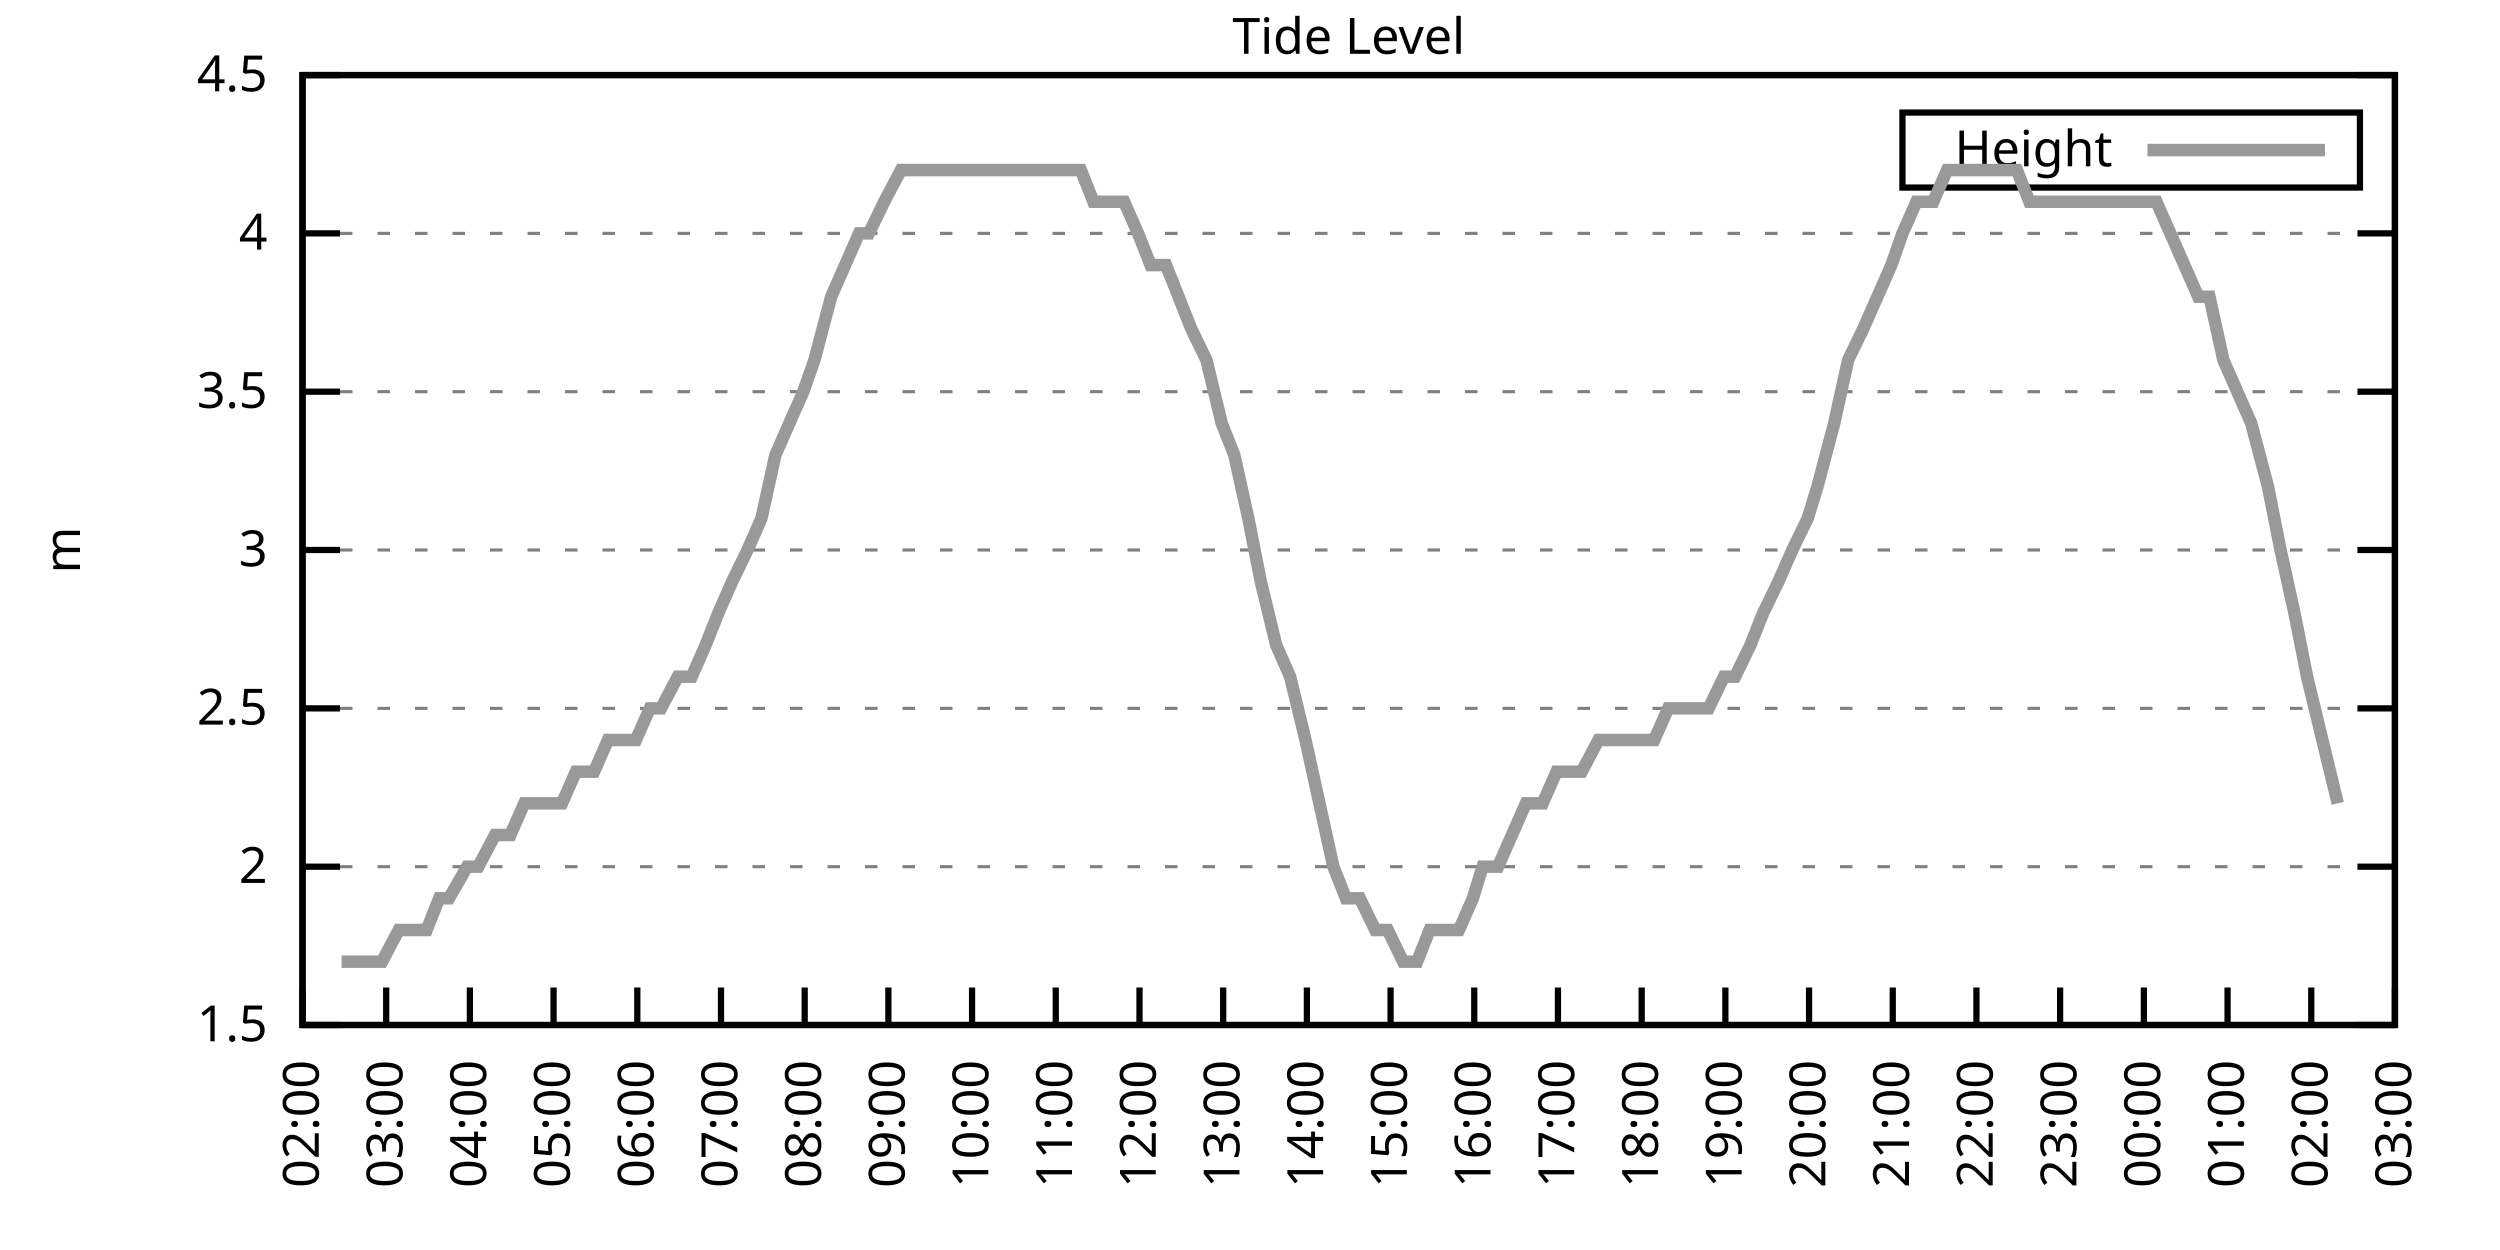
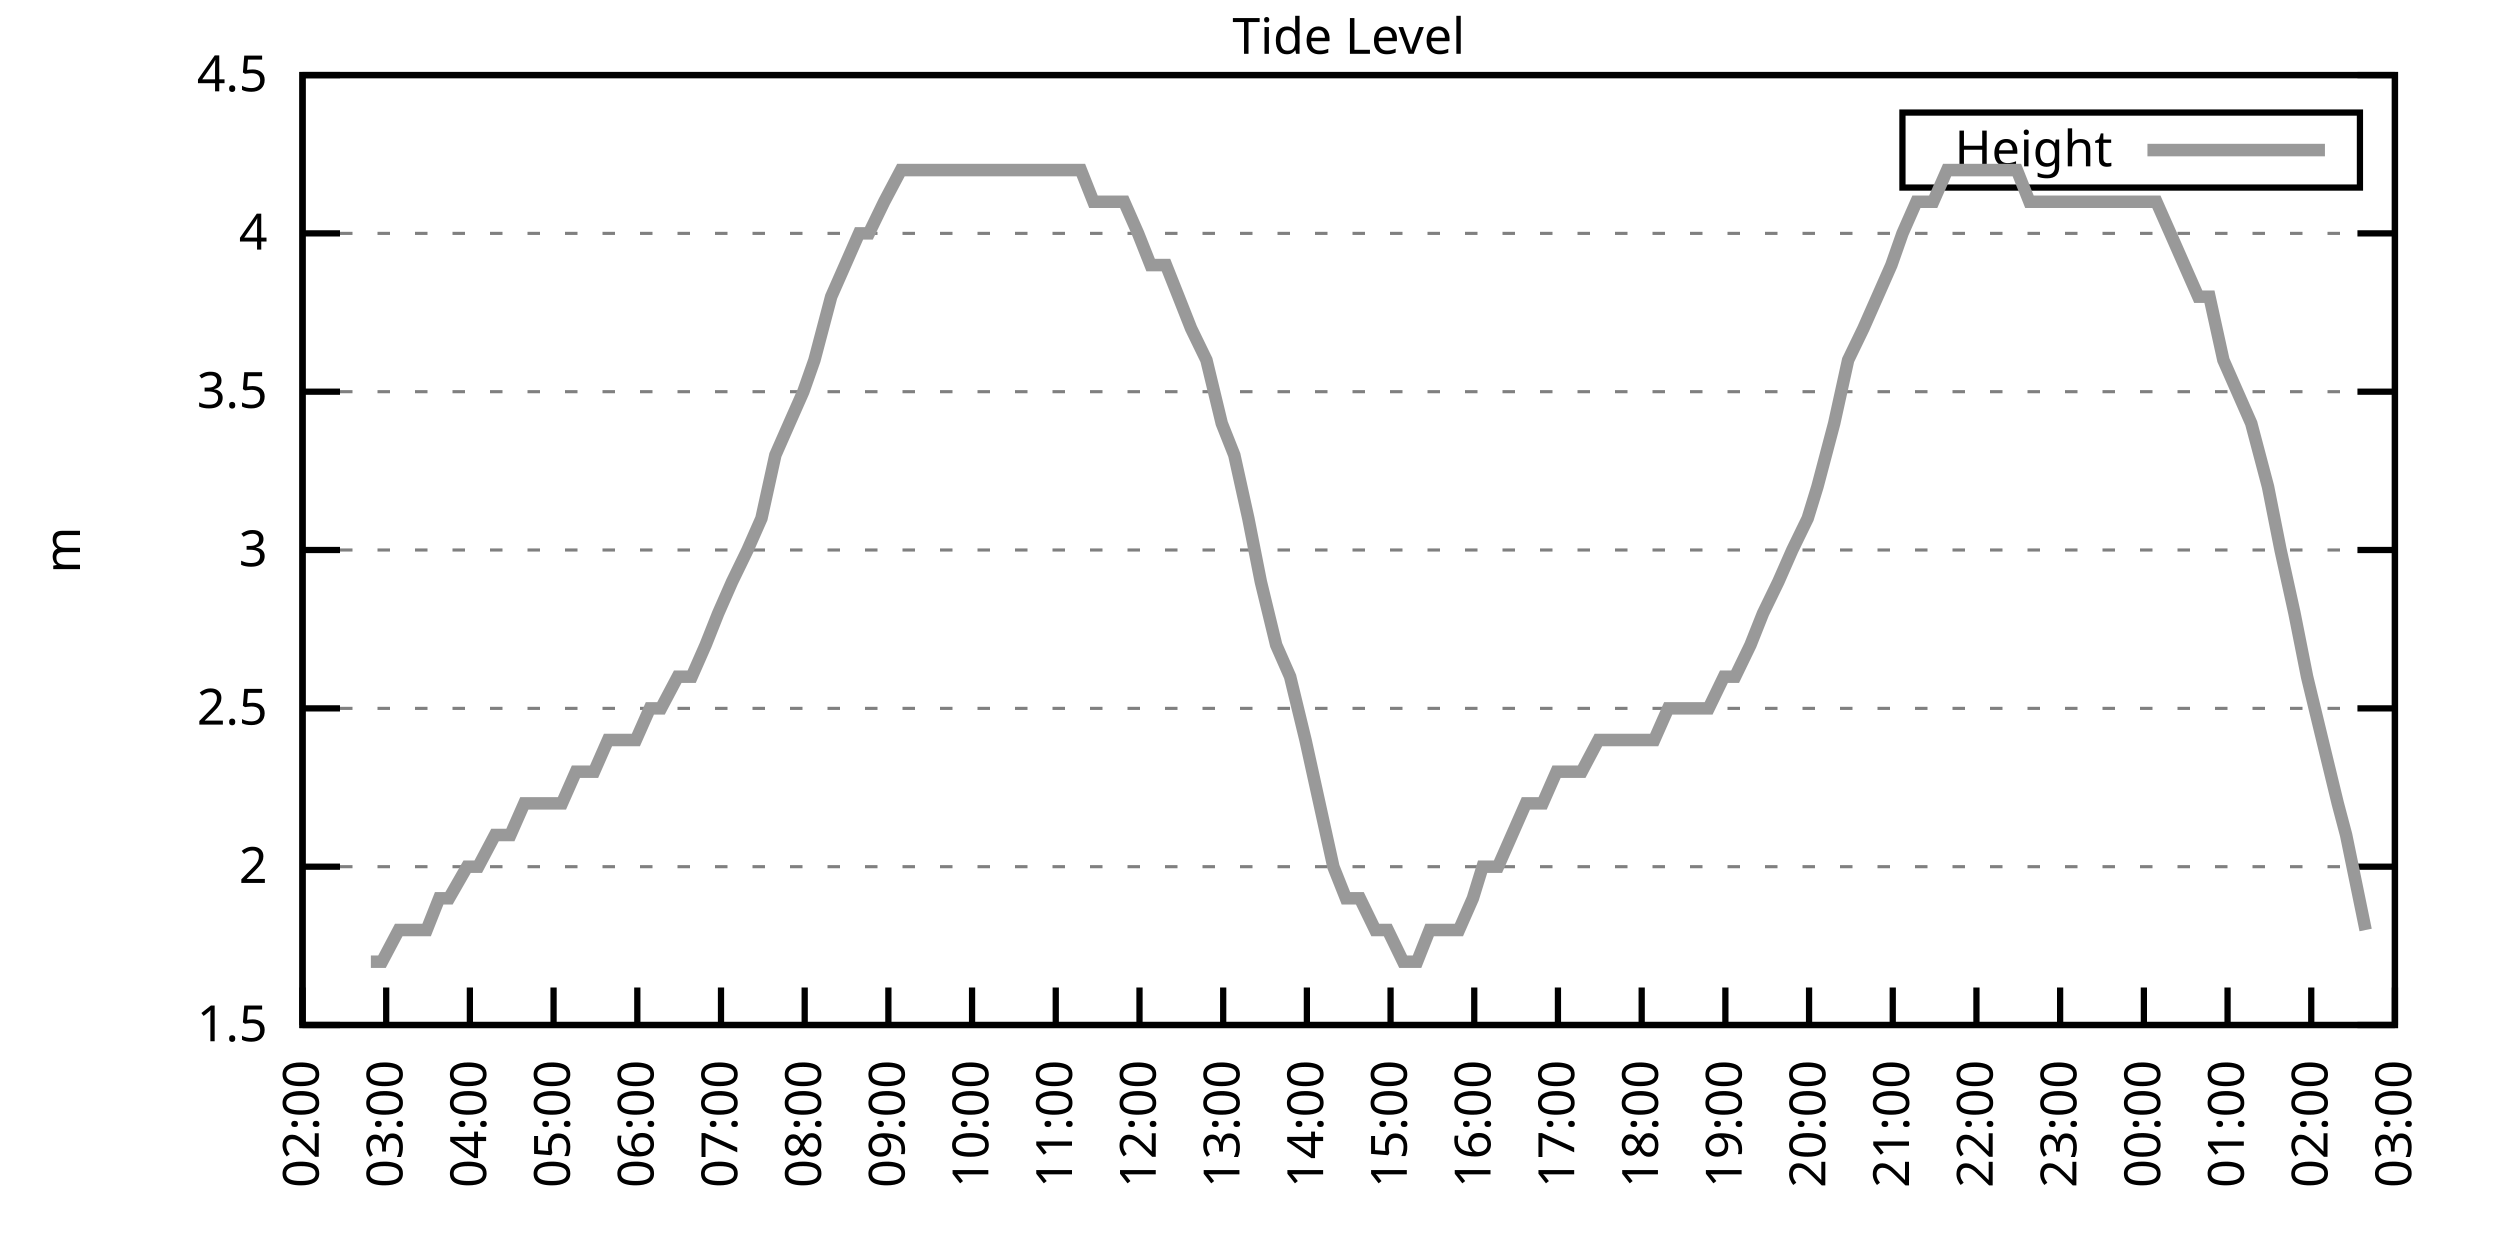
<svg xmlns="http://www.w3.org/2000/svg" xmlns:xlink="http://www.w3.org/1999/xlink" width="400" height="200" viewBox="0 0 400 200">
  <g id="gnuplot_canvas">
    <rect x="0" y="0" width="400" height="200" fill="none" />
    <defs>
      <circle id="gpDot" r="0.5" stroke-width="0.5" stroke="currentColor" />
      <path id="gpPt0" stroke-width="0.333" stroke="currentColor" d="M-1,0 h2 M0,-1 v2" />
      <path id="gpPt1" stroke-width="0.333" stroke="currentColor" d="M-1,-1 L1,1 M1,-1 L-1,1" />
      <path id="gpPt2" stroke-width="0.333" stroke="currentColor" d="M-1,0 L1,0 M0,-1 L0,1 M-1,-1 L1,1 M-1,1 L1,-1" />
      <rect id="gpPt3" stroke-width="0.333" stroke="currentColor" x="-1" y="-1" width="2" height="2" />
      <rect id="gpPt4" stroke-width="0.333" stroke="currentColor" fill="currentColor" x="-1" y="-1" width="2" height="2" />
      <circle id="gpPt5" stroke-width="0.333" stroke="currentColor" cx="0" cy="0" r="1" />
      <use xlink:href="#gpPt5" id="gpPt6" fill="currentColor" stroke="none" />
      <path id="gpPt7" stroke-width="0.333" stroke="currentColor" d="M0,-1.33 L-1.33,0.67 L1.33,0.67 z" />
      <use xlink:href="#gpPt7" id="gpPt8" fill="currentColor" stroke="none" />
      <use xlink:href="#gpPt7" id="gpPt9" stroke="currentColor" transform="rotate(180)" />
      <use xlink:href="#gpPt9" id="gpPt10" fill="currentColor" stroke="none" />
      <use xlink:href="#gpPt3" id="gpPt11" stroke="currentColor" transform="rotate(45)" />
      <use xlink:href="#gpPt11" id="gpPt12" fill="currentColor" stroke="none" />
      <path id="gpPt13" stroke-width="0.333" stroke="currentColor" d="M0,1.330 L1.265,0.411 L0.782,-1.067 L-0.782,-1.076 L-1.265,0.411 z" />
      <use xlink:href="#gpPt13" id="gpPt14" fill="currentColor" stroke="none" />
      <filter id="textbox" filterUnits="objectBoundingBox" x="0" y="0" height="1" width="1">
        <feFlood flood-color="white" flood-opacity="1" result="bgnd" />
        <feComposite in="SourceGraphic" in2="bgnd" operator="atop" />
      </filter>
      <filter id="greybox" filterUnits="objectBoundingBox" x="0" y="0" height="1" width="1">
        <feFlood flood-color="lightgrey" flood-opacity="1" result="grey" />
        <feComposite in="SourceGraphic" in2="grey" operator="atop" />
      </filter>
    </defs>
    <g fill="none" color="white" stroke="currentColor" stroke-width="1.00" stroke-linecap="butt" stroke-linejoin="miter">
</g>
    <g fill="none" color="black" stroke="currentColor" stroke-width="1.00" stroke-linecap="butt" stroke-linejoin="miter">
      <g stroke="none" shape-rendering="crispEdges">
        <polygon fill="rgb(255, 255, 255)" points="48.40,164.00 383.18,164.00 383.18,12.02 48.40,12.02 " />
      </g>
    </g>
    <g fill="none" color="black" stroke="currentColor" stroke-width="1.00" stroke-linecap="butt" stroke-linejoin="miter">
</g>
    <g fill="none" color="black" stroke="black" stroke-width="0.50" stroke-linecap="butt" stroke-linejoin="miter">
</g>
    <g fill="none" color="gray" stroke="currentColor" stroke-width="0.50" stroke-linecap="butt" stroke-linejoin="miter">
      <path stroke="gray" stroke-dasharray="2,4" class="gridline" d="M48.40,164.00 L383.19,164.00  " />
    </g>
    <g fill="none" color="gray" stroke="gray" stroke-width="1.00" stroke-linecap="butt" stroke-linejoin="miter">
</g>
    <g fill="none" color="black" stroke="currentColor" stroke-width="1.00" stroke-linecap="butt" stroke-linejoin="miter">
      <path stroke="black" d="M48.40,164.00 L54.40,164.00 M383.19,164.00 L377.19,164.00  " />
      <g transform="translate(42.80,166.60)" stroke="none" fill="black" font-family="Sans" font-size="8.00" text-anchor="end">
        <text>
          <tspan font-family="Sans"> 1.5</tspan>
        </text>
      </g>
    </g>
    <g fill="none" color="black" stroke="currentColor" stroke-width="1.00" stroke-linecap="butt" stroke-linejoin="miter">
</g>
    <g fill="none" color="black" stroke="black" stroke-width="0.50" stroke-linecap="butt" stroke-linejoin="miter">
</g>
    <g fill="none" color="gray" stroke="currentColor" stroke-width="0.50" stroke-linecap="butt" stroke-linejoin="miter">
      <path stroke="gray" stroke-dasharray="2,4" class="gridline" d="M48.40,138.67 L383.19,138.67  " />
    </g>
    <g fill="none" color="gray" stroke="gray" stroke-width="1.00" stroke-linecap="butt" stroke-linejoin="miter">
</g>
    <g fill="none" color="black" stroke="currentColor" stroke-width="1.00" stroke-linecap="butt" stroke-linejoin="miter">
      <path stroke="black" d="M48.40,138.67 L54.40,138.67 M383.19,138.67 L377.19,138.67  " />
      <g transform="translate(42.80,141.27)" stroke="none" fill="black" font-family="Sans" font-size="8.00" text-anchor="end">
        <text>
          <tspan font-family="Sans"> 2</tspan>
        </text>
      </g>
    </g>
    <g fill="none" color="black" stroke="currentColor" stroke-width="1.00" stroke-linecap="butt" stroke-linejoin="miter">
</g>
    <g fill="none" color="black" stroke="black" stroke-width="0.50" stroke-linecap="butt" stroke-linejoin="miter">
</g>
    <g fill="none" color="gray" stroke="currentColor" stroke-width="0.50" stroke-linecap="butt" stroke-linejoin="miter">
      <path stroke="gray" stroke-dasharray="2,4" class="gridline" d="M48.40,113.34 L383.19,113.34  " />
    </g>
    <g fill="none" color="gray" stroke="gray" stroke-width="1.00" stroke-linecap="butt" stroke-linejoin="miter">
</g>
    <g fill="none" color="black" stroke="currentColor" stroke-width="1.00" stroke-linecap="butt" stroke-linejoin="miter">
      <path stroke="black" d="M48.40,113.34 L54.40,113.34 M383.19,113.34 L377.19,113.34  " />
      <g transform="translate(42.80,115.94)" stroke="none" fill="black" font-family="Sans" font-size="8.00" text-anchor="end">
        <text>
          <tspan font-family="Sans"> 2.5</tspan>
        </text>
      </g>
    </g>
    <g fill="none" color="black" stroke="currentColor" stroke-width="1.00" stroke-linecap="butt" stroke-linejoin="miter">
</g>
    <g fill="none" color="black" stroke="black" stroke-width="0.50" stroke-linecap="butt" stroke-linejoin="miter">
</g>
    <g fill="none" color="gray" stroke="currentColor" stroke-width="0.50" stroke-linecap="butt" stroke-linejoin="miter">
      <path stroke="gray" stroke-dasharray="2,4" class="gridline" d="M48.40,88.00 L383.19,88.00  " />
    </g>
    <g fill="none" color="gray" stroke="gray" stroke-width="1.00" stroke-linecap="butt" stroke-linejoin="miter">
</g>
    <g fill="none" color="black" stroke="currentColor" stroke-width="1.00" stroke-linecap="butt" stroke-linejoin="miter">
      <path stroke="black" d="M48.40,88.00 L54.40,88.00 M383.19,88.00 L377.19,88.00  " />
      <g transform="translate(42.80,90.60)" stroke="none" fill="black" font-family="Sans" font-size="8.00" text-anchor="end">
        <text>
          <tspan font-family="Sans"> 3</tspan>
        </text>
      </g>
    </g>
    <g fill="none" color="black" stroke="currentColor" stroke-width="1.00" stroke-linecap="butt" stroke-linejoin="miter">
</g>
    <g fill="none" color="black" stroke="black" stroke-width="0.50" stroke-linecap="butt" stroke-linejoin="miter">
</g>
    <g fill="none" color="gray" stroke="currentColor" stroke-width="0.50" stroke-linecap="butt" stroke-linejoin="miter">
      <path stroke="gray" stroke-dasharray="2,4" class="gridline" d="M48.40,62.67 L383.19,62.67  " />
    </g>
    <g fill="none" color="gray" stroke="gray" stroke-width="1.00" stroke-linecap="butt" stroke-linejoin="miter">
</g>
    <g fill="none" color="black" stroke="currentColor" stroke-width="1.00" stroke-linecap="butt" stroke-linejoin="miter">
      <path stroke="black" d="M48.40,62.67 L54.40,62.67 M383.19,62.67 L377.19,62.67  " />
      <g transform="translate(42.80,65.27)" stroke="none" fill="black" font-family="Sans" font-size="8.00" text-anchor="end">
        <text>
          <tspan font-family="Sans"> 3.5</tspan>
        </text>
      </g>
    </g>
    <g fill="none" color="black" stroke="currentColor" stroke-width="1.00" stroke-linecap="butt" stroke-linejoin="miter">
</g>
    <g fill="none" color="black" stroke="black" stroke-width="0.50" stroke-linecap="butt" stroke-linejoin="miter">
</g>
    <g fill="none" color="gray" stroke="currentColor" stroke-width="0.50" stroke-linecap="butt" stroke-linejoin="miter">
      <path stroke="gray" stroke-dasharray="2,4" class="gridline" d="M48.40,37.34 L383.19,37.34  " />
    </g>
    <g fill="none" color="gray" stroke="gray" stroke-width="1.00" stroke-linecap="butt" stroke-linejoin="miter">
</g>
    <g fill="none" color="black" stroke="currentColor" stroke-width="1.00" stroke-linecap="butt" stroke-linejoin="miter">
      <path stroke="black" d="M48.40,37.34 L54.40,37.34 M383.19,37.34 L377.19,37.34  " />
      <g transform="translate(42.80,39.94)" stroke="none" fill="black" font-family="Sans" font-size="8.00" text-anchor="end">
        <text>
          <tspan font-family="Sans"> 4</tspan>
        </text>
      </g>
    </g>
    <g fill="none" color="black" stroke="currentColor" stroke-width="1.00" stroke-linecap="butt" stroke-linejoin="miter">
</g>
    <g fill="none" color="black" stroke="black" stroke-width="0.50" stroke-linecap="butt" stroke-linejoin="miter">
</g>
    <g fill="none" color="gray" stroke="currentColor" stroke-width="0.50" stroke-linecap="butt" stroke-linejoin="miter">
      <path stroke="gray" stroke-dasharray="2,4" class="gridline" d="M48.40,12.01 L383.19,12.01  " />
    </g>
    <g fill="none" color="gray" stroke="gray" stroke-width="1.00" stroke-linecap="butt" stroke-linejoin="miter">
</g>
    <g fill="none" color="black" stroke="currentColor" stroke-width="1.00" stroke-linecap="butt" stroke-linejoin="miter">
      <path stroke="black" d="M48.40,12.01 L54.40,12.01 M383.19,12.01 L377.19,12.01  " />
      <g transform="translate(42.80,14.61)" stroke="none" fill="black" font-family="Sans" font-size="8.00" text-anchor="end">
        <text>
          <tspan font-family="Sans"> 4.5</tspan>
        </text>
      </g>
    </g>
    <g fill="none" color="black" stroke="currentColor" stroke-width="1.00" stroke-linecap="butt" stroke-linejoin="miter">
      <path stroke="black" d="M48.40,164.00 L48.40,158.00  " />
      <g transform="translate(51.00,169.60) rotate(270.00)" stroke="none" fill="black" font-family="Sans" font-size="8.00" text-anchor="end">
        <text>
          <tspan font-family="Sans">02:00</tspan>
        </text>
      </g>
    </g>
    <g fill="none" color="black" stroke="currentColor" stroke-width="1.00" stroke-linecap="butt" stroke-linejoin="miter">
      <path stroke="black" d="M61.79,164.00 L61.79,158.00  " />
      <g transform="translate(64.39,169.60) rotate(270.00)" stroke="none" fill="black" font-family="Sans" font-size="8.00" text-anchor="end">
        <text>
          <tspan font-family="Sans">03:00</tspan>
        </text>
      </g>
    </g>
    <g fill="none" color="black" stroke="currentColor" stroke-width="1.00" stroke-linecap="butt" stroke-linejoin="miter">
      <path stroke="black" d="M75.18,164.00 L75.18,158.00  " />
      <g transform="translate(77.78,169.60) rotate(270.00)" stroke="none" fill="black" font-family="Sans" font-size="8.00" text-anchor="end">
        <text>
          <tspan font-family="Sans">04:00</tspan>
        </text>
      </g>
    </g>
    <g fill="none" color="black" stroke="currentColor" stroke-width="1.00" stroke-linecap="butt" stroke-linejoin="miter">
      <path stroke="black" d="M88.57,164.00 L88.57,158.00  " />
      <g transform="translate(91.17,169.60) rotate(270.00)" stroke="none" fill="black" font-family="Sans" font-size="8.00" text-anchor="end">
        <text>
          <tspan font-family="Sans">05:00</tspan>
        </text>
      </g>
    </g>
    <g fill="none" color="black" stroke="currentColor" stroke-width="1.00" stroke-linecap="butt" stroke-linejoin="miter">
      <path stroke="black" d="M101.97,164.00 L101.97,158.00  " />
      <g transform="translate(104.57,169.60) rotate(270.00)" stroke="none" fill="black" font-family="Sans" font-size="8.00" text-anchor="end">
        <text>
          <tspan font-family="Sans">06:00</tspan>
        </text>
      </g>
    </g>
    <g fill="none" color="black" stroke="currentColor" stroke-width="1.00" stroke-linecap="butt" stroke-linejoin="miter">
      <path stroke="black" d="M115.36,164.00 L115.36,158.00  " />
      <g transform="translate(117.96,169.60) rotate(270.00)" stroke="none" fill="black" font-family="Sans" font-size="8.00" text-anchor="end">
        <text>
          <tspan font-family="Sans">07:00</tspan>
        </text>
      </g>
    </g>
    <g fill="none" color="black" stroke="currentColor" stroke-width="1.00" stroke-linecap="butt" stroke-linejoin="miter">
      <path stroke="black" d="M128.75,164.00 L128.75,158.00  " />
      <g transform="translate(131.35,169.60) rotate(270.00)" stroke="none" fill="black" font-family="Sans" font-size="8.00" text-anchor="end">
        <text>
          <tspan font-family="Sans">08:00</tspan>
        </text>
      </g>
    </g>
    <g fill="none" color="black" stroke="currentColor" stroke-width="1.00" stroke-linecap="butt" stroke-linejoin="miter">
      <path stroke="black" d="M142.14,164.00 L142.14,158.00  " />
      <g transform="translate(144.74,169.60) rotate(270.00)" stroke="none" fill="black" font-family="Sans" font-size="8.00" text-anchor="end">
        <text>
          <tspan font-family="Sans">09:00</tspan>
        </text>
      </g>
    </g>
    <g fill="none" color="black" stroke="currentColor" stroke-width="1.00" stroke-linecap="butt" stroke-linejoin="miter">
      <path stroke="black" d="M155.53,164.00 L155.53,158.00  " />
      <g transform="translate(158.13,169.60) rotate(270.00)" stroke="none" fill="black" font-family="Sans" font-size="8.00" text-anchor="end">
        <text>
          <tspan font-family="Sans">10:00</tspan>
        </text>
      </g>
    </g>
    <g fill="none" color="black" stroke="currentColor" stroke-width="1.00" stroke-linecap="butt" stroke-linejoin="miter">
      <path stroke="black" d="M168.92,164.00 L168.92,158.00  " />
      <g transform="translate(171.52,169.60) rotate(270.00)" stroke="none" fill="black" font-family="Sans" font-size="8.00" text-anchor="end">
        <text>
          <tspan font-family="Sans">11:00</tspan>
        </text>
      </g>
    </g>
    <g fill="none" color="black" stroke="currentColor" stroke-width="1.00" stroke-linecap="butt" stroke-linejoin="miter">
      <path stroke="black" d="M182.32,164.00 L182.32,158.00  " />
      <g transform="translate(184.92,169.60) rotate(270.00)" stroke="none" fill="black" font-family="Sans" font-size="8.00" text-anchor="end">
        <text>
          <tspan font-family="Sans">12:00</tspan>
        </text>
      </g>
    </g>
    <g fill="none" color="black" stroke="currentColor" stroke-width="1.00" stroke-linecap="butt" stroke-linejoin="miter">
      <path stroke="black" d="M195.71,164.00 L195.71,158.00  " />
      <g transform="translate(198.31,169.60) rotate(270.00)" stroke="none" fill="black" font-family="Sans" font-size="8.00" text-anchor="end">
        <text>
          <tspan font-family="Sans">13:00</tspan>
        </text>
      </g>
    </g>
    <g fill="none" color="black" stroke="currentColor" stroke-width="1.00" stroke-linecap="butt" stroke-linejoin="miter">
      <path stroke="black" d="M209.10,164.00 L209.10,158.00  " />
      <g transform="translate(211.70,169.60) rotate(270.00)" stroke="none" fill="black" font-family="Sans" font-size="8.00" text-anchor="end">
        <text>
          <tspan font-family="Sans">14:00</tspan>
        </text>
      </g>
    </g>
    <g fill="none" color="black" stroke="currentColor" stroke-width="1.00" stroke-linecap="butt" stroke-linejoin="miter">
      <path stroke="black" d="M222.49,164.00 L222.49,158.00  " />
      <g transform="translate(225.09,169.60) rotate(270.00)" stroke="none" fill="black" font-family="Sans" font-size="8.00" text-anchor="end">
        <text>
          <tspan font-family="Sans">15:00</tspan>
        </text>
      </g>
    </g>
    <g fill="none" color="black" stroke="currentColor" stroke-width="1.00" stroke-linecap="butt" stroke-linejoin="miter">
      <path stroke="black" d="M235.88,164.00 L235.88,158.00  " />
      <g transform="translate(238.48,169.60) rotate(270.00)" stroke="none" fill="black" font-family="Sans" font-size="8.00" text-anchor="end">
        <text>
          <tspan font-family="Sans">16:00</tspan>
        </text>
      </g>
    </g>
    <g fill="none" color="black" stroke="currentColor" stroke-width="1.00" stroke-linecap="butt" stroke-linejoin="miter">
      <path stroke="black" d="M249.27,164.00 L249.27,158.00  " />
      <g transform="translate(251.87,169.60) rotate(270.00)" stroke="none" fill="black" font-family="Sans" font-size="8.00" text-anchor="end">
        <text>
          <tspan font-family="Sans">17:00</tspan>
        </text>
      </g>
    </g>
    <g fill="none" color="black" stroke="currentColor" stroke-width="1.00" stroke-linecap="butt" stroke-linejoin="miter">
      <path stroke="black" d="M262.67,164.00 L262.67,158.00  " />
      <g transform="translate(265.27,169.60) rotate(270.00)" stroke="none" fill="black" font-family="Sans" font-size="8.00" text-anchor="end">
        <text>
          <tspan font-family="Sans">18:00</tspan>
        </text>
      </g>
    </g>
    <g fill="none" color="black" stroke="currentColor" stroke-width="1.00" stroke-linecap="butt" stroke-linejoin="miter">
      <path stroke="black" d="M276.06,164.00 L276.06,158.00  " />
      <g transform="translate(278.66,169.60) rotate(270.00)" stroke="none" fill="black" font-family="Sans" font-size="8.00" text-anchor="end">
        <text>
          <tspan font-family="Sans">19:00</tspan>
        </text>
      </g>
    </g>
    <g fill="none" color="black" stroke="currentColor" stroke-width="1.00" stroke-linecap="butt" stroke-linejoin="miter">
      <path stroke="black" d="M289.45,164.00 L289.45,158.00  " />
      <g transform="translate(292.05,169.60) rotate(270.00)" stroke="none" fill="black" font-family="Sans" font-size="8.00" text-anchor="end">
        <text>
          <tspan font-family="Sans">20:00</tspan>
        </text>
      </g>
    </g>
    <g fill="none" color="black" stroke="currentColor" stroke-width="1.00" stroke-linecap="butt" stroke-linejoin="miter">
      <path stroke="black" d="M302.84,164.00 L302.84,158.00  " />
      <g transform="translate(305.44,169.60) rotate(270.00)" stroke="none" fill="black" font-family="Sans" font-size="8.00" text-anchor="end">
        <text>
          <tspan font-family="Sans">21:00</tspan>
        </text>
      </g>
    </g>
    <g fill="none" color="black" stroke="currentColor" stroke-width="1.00" stroke-linecap="butt" stroke-linejoin="miter">
      <path stroke="black" d="M316.23,164.00 L316.23,158.00  " />
      <g transform="translate(318.83,169.60) rotate(270.00)" stroke="none" fill="black" font-family="Sans" font-size="8.00" text-anchor="end">
        <text>
          <tspan font-family="Sans">22:00</tspan>
        </text>
      </g>
    </g>
    <g fill="none" color="black" stroke="currentColor" stroke-width="1.00" stroke-linecap="butt" stroke-linejoin="miter">
      <path stroke="black" d="M329.62,164.00 L329.62,158.00  " />
      <g transform="translate(332.22,169.60) rotate(270.00)" stroke="none" fill="black" font-family="Sans" font-size="8.00" text-anchor="end">
        <text>
          <tspan font-family="Sans">23:00</tspan>
        </text>
      </g>
    </g>
    <g fill="none" color="black" stroke="currentColor" stroke-width="1.00" stroke-linecap="butt" stroke-linejoin="miter">
      <path stroke="black" d="M343.02,164.00 L343.02,158.00  " />
      <g transform="translate(345.62,169.60) rotate(270.00)" stroke="none" fill="black" font-family="Sans" font-size="8.00" text-anchor="end">
        <text>
          <tspan font-family="Sans">00:00</tspan>
        </text>
      </g>
    </g>
    <g fill="none" color="black" stroke="currentColor" stroke-width="1.00" stroke-linecap="butt" stroke-linejoin="miter">
      <path stroke="black" d="M356.41,164.00 L356.41,158.00  " />
      <g transform="translate(359.01,169.60) rotate(270.00)" stroke="none" fill="black" font-family="Sans" font-size="8.00" text-anchor="end">
        <text>
          <tspan font-family="Sans">01:00</tspan>
        </text>
      </g>
    </g>
    <g fill="none" color="black" stroke="currentColor" stroke-width="1.00" stroke-linecap="butt" stroke-linejoin="miter">
      <path stroke="black" d="M369.80,164.00 L369.80,158.00  " />
      <g transform="translate(372.40,169.60) rotate(270.00)" stroke="none" fill="black" font-family="Sans" font-size="8.00" text-anchor="end">
        <text>
          <tspan font-family="Sans">02:00</tspan>
        </text>
      </g>
    </g>
    <g fill="none" color="black" stroke="currentColor" stroke-width="1.00" stroke-linecap="butt" stroke-linejoin="miter">
      <path stroke="black" d="M383.19,164.00 L383.19,158.00  " />
      <g transform="translate(385.79,169.60) rotate(270.00)" stroke="none" fill="black" font-family="Sans" font-size="8.00" text-anchor="end">
        <text>
          <tspan font-family="Sans">03:00</tspan>
        </text>
      </g>
    </g>
    <g fill="none" color="black" stroke="currentColor" stroke-width="1.00" stroke-linecap="butt" stroke-linejoin="miter">
</g>
    <g fill="none" color="black" stroke="currentColor" stroke-width="1.00" stroke-linecap="butt" stroke-linejoin="miter">
      <path stroke="black" d="M48.40,12.01 L48.40,164.00 L383.19,164.00 L383.19,12.01 L48.40,12.01 Z  " />
    </g>
    <g fill="none" color="black" stroke="currentColor" stroke-width="1.00" stroke-linecap="butt" stroke-linejoin="miter">
</g>
    <g fill="none" color="black" stroke="currentColor" stroke-width="1.00" stroke-linecap="butt" stroke-linejoin="miter">
      <path stroke="black" d="M304.39,30.01 L304.39,18.01 L377.59,18.01 L377.59,30.01 L304.39,30.01 Z  " />
    </g>
    <g id="Tide_level_plot_1">
      <g fill="none" color="white" stroke="black" stroke-width="2.00" stroke-linecap="butt" stroke-linejoin="miter">
</g>
      <g fill="none" color="black" stroke="currentColor" stroke-width="2.00" stroke-linecap="butt" stroke-linejoin="miter">
        <g transform="translate(337.99,26.61)" stroke="none" fill="black" font-family="Sans" font-size="8.00" text-anchor="end">
          <text>
            <tspan font-family="Sans">Height</tspan>
          </text>
        </g>
      </g>
      <g fill="none" color="black" stroke="currentColor" stroke-width="2.00" stroke-linecap="butt" stroke-linejoin="miter">
-         <path stroke="rgb(153, 153, 153)" d="M343.59,24.01 L371.99,24.01 M54.65,153.87 L56.66,153.87 L59.34,153.87 L61.12,153.87 L63.80,148.80 L65.81,148.80   L68.26,148.80 L70.27,143.73 L71.84,143.73 L74.74,138.67 L76.52,138.67 L79.20,133.60 L81.66,133.60 L83.89,128.54   L85.67,128.54 L88.35,128.54 L89.91,128.54 L92.15,123.47 L95.05,123.47 L97.28,118.40 L99.06,118.40 L101.74,118.40   L103.98,113.34 L105.76,113.34 L108.44,108.27 L110.67,108.27 L112.90,103.20 L114.91,98.14 L117.14,93.07 L119.60,88.00   L121.83,82.94 L124.06,72.81 L126.29,67.74 L128.53,62.67 L130.31,57.61 L132.99,47.47 L135.22,42.41 L137.45,37.34   L139.02,37.34 L141.47,32.28 L144.15,27.21 L146.38,27.21 L148.61,27.21 L150.85,27.21 L154.64,27.21 L157.32,27.21   L159.55,27.21 L161.78,27.21 L164.01,27.21 L166.25,27.21 L168.70,27.21 L170.71,27.21 L172.94,27.21 L174.95,32.28   L177.63,32.28 L179.86,32.28 L182.09,37.34 L184.10,42.41 L186.56,42.41 L188.57,47.47 L190.57,52.54 L193.03,57.61   L195.48,67.74 L197.49,72.81 L199.73,82.94 L201.73,93.07 L204.19,103.20 L206.42,108.27 L208.88,118.40 L211.11,128.54   L213.34,138.67 L215.35,143.73 L217.58,143.73 L220.04,148.80 L222.04,148.80 L224.50,153.87 L226.73,153.87 L228.74,148.80   L230.97,148.80 L233.43,148.80 L235.66,143.73 L237.22,138.67 L239.68,138.67 L241.91,133.60 L244.14,128.54 L246.82,128.54   L249.05,123.47 L250.84,123.47 L253.07,123.47 L255.75,118.40 L257.98,118.40 L260.21,118.40 L262.22,118.40 L264.67,118.40   L266.91,113.34 L269.14,113.34 L271.15,113.34 L273.38,113.34 L275.83,108.27 L277.62,108.27 L280.07,103.20 L282.08,98.14   L284.54,93.07 L286.77,88.00 L289.23,82.94 L290.79,77.87 L293.47,67.74 L295.70,57.61 L298.15,52.54 L300.39,47.47   L302.62,42.41 L304.40,37.34 L306.63,32.28 L309.31,32.28 L311.54,27.21 L313.78,27.21 L316.01,27.21 L318.24,27.21   L319.80,27.21 L322.70,27.21 L324.71,32.28 L326.95,32.28 L329.18,32.28 L331.41,32.28 L333.64,32.28 L335.87,32.28   L338.10,32.28 L340.56,32.28 L342.79,32.28 L345.02,32.28 L347.26,37.34 L349.49,42.41 L351.72,47.47 L353.51,47.47   L355.74,57.61 L357.97,62.67 L360.20,67.74 L362.88,77.87 L364.89,88.00 L367.12,98.14 L369.13,108.27 L371.58,118.40   L374.04,128.54  " />
+         <path stroke="rgb(153, 153, 153)" d="M343.59,24.01 L371.99,24.01 M59.34,153.87 L61.12,153.87 L63.80,148.80 L65.81,148.80 L68.26,148.80 L70.27,143.73   L71.84,143.73 L74.74,138.67 L76.52,138.67 L79.20,133.60 L81.66,133.60 L83.89,128.54 L85.67,128.54 L88.35,128.54   L89.91,128.54 L92.15,123.47 L95.05,123.47 L97.28,118.40 L99.06,118.40 L101.74,118.40 L103.98,113.34 L105.76,113.34   L108.44,108.27 L110.67,108.27 L112.90,103.20 L114.91,98.14 L117.14,93.07 L119.60,88.00 L121.83,82.94 L124.06,72.81   L126.29,67.74 L128.53,62.67 L130.31,57.61 L132.99,47.47 L135.22,42.41 L137.45,37.34 L139.02,37.34 L141.47,32.28   L144.15,27.21 L146.38,27.21 L148.61,27.21 L150.85,27.21 L154.64,27.21 L157.32,27.21 L159.55,27.21 L161.78,27.21   L164.01,27.21 L166.25,27.21 L168.70,27.21 L170.71,27.21 L172.94,27.21 L174.95,32.28 L177.63,32.28 L179.86,32.28   L182.09,37.34 L184.10,42.41 L186.56,42.41 L188.57,47.47 L190.57,52.54 L193.03,57.61 L195.48,67.74 L197.49,72.81   L199.73,82.94 L201.73,93.07 L204.19,103.20 L206.42,108.27 L208.88,118.40 L211.11,128.54 L213.34,138.67 L215.35,143.73   L217.58,143.73 L220.04,148.80 L222.04,148.80 L224.50,153.87 L226.73,153.87 L228.74,148.80 L230.97,148.80 L233.43,148.80   L235.66,143.73 L237.22,138.67 L239.68,138.67 L241.91,133.60 L244.14,128.54 L246.82,128.54 L249.05,123.47 L250.84,123.47   L253.07,123.47 L255.75,118.40 L257.98,118.40 L260.21,118.40 L262.22,118.40 L264.67,118.40 L266.91,113.34 L269.14,113.34   L271.15,113.34 L273.38,113.34 L275.83,108.27 L277.62,108.27 L280.07,103.20 L282.08,98.14 L284.54,93.07 L286.77,88.00   L289.23,82.94 L290.79,77.87 L293.47,67.74 L295.70,57.61 L298.15,52.54 L300.39,47.47 L302.62,42.41 L304.40,37.34   L306.63,32.28 L309.31,32.28 L311.54,27.21 L313.78,27.21 L316.01,27.21 L318.24,27.21 L319.80,27.21 L322.70,27.21   L324.71,32.28 L326.95,32.28 L329.18,32.28 L331.41,32.28 L333.64,32.28 L335.87,32.28 L338.10,32.28 L340.56,32.28   L342.79,32.28 L345.02,32.28 L347.26,37.34 L349.49,42.41 L351.72,47.47 L353.51,47.47 L355.74,57.61 L357.97,62.67   L360.20,67.74 L362.88,77.87 L364.89,88.00 L367.12,98.14 L369.13,108.27 L371.58,118.40 L374.04,128.54 L375.38,133.60   L378.50,148.80  " />
      </g>
    </g>
    <g fill="none" color="black" stroke="currentColor" stroke-width="2.00" stroke-linecap="butt" stroke-linejoin="miter">
</g>
    <g fill="none" color="black" stroke="black" stroke-width="1.00" stroke-linecap="butt" stroke-linejoin="miter">
</g>
    <g fill="none" color="black" stroke="currentColor" stroke-width="1.00" stroke-linecap="butt" stroke-linejoin="miter">
      <path stroke="black" d="M48.40,12.01 L48.40,164.00 L383.19,164.00 L383.19,12.01 L48.40,12.01 Z  " />
      <g transform="translate(12.80,88.01) rotate(270.00)" stroke="none" fill="black" font-family="Sans" font-size="8.00" text-anchor="middle">
        <text>
          <tspan font-family="Sans">m</tspan>
        </text>
      </g>
    </g>
    <g fill="none" color="black" stroke="currentColor" stroke-width="1.00" stroke-linecap="butt" stroke-linejoin="miter">
</g>
    <g fill="none" color="black" stroke="currentColor" stroke-width="1.00" stroke-linecap="butt" stroke-linejoin="miter">
      <g transform="translate(215.79,8.61)" stroke="none" fill="black" font-family="Sans" font-size="8.00" text-anchor="middle">
        <text>
          <tspan font-family="Sans">Tide Level</tspan>
        </text>
      </g>
    </g>
    <g fill="none" color="black" stroke="currentColor" stroke-width="1.00" stroke-linecap="butt" stroke-linejoin="miter">
</g>
  </g>
</svg>
